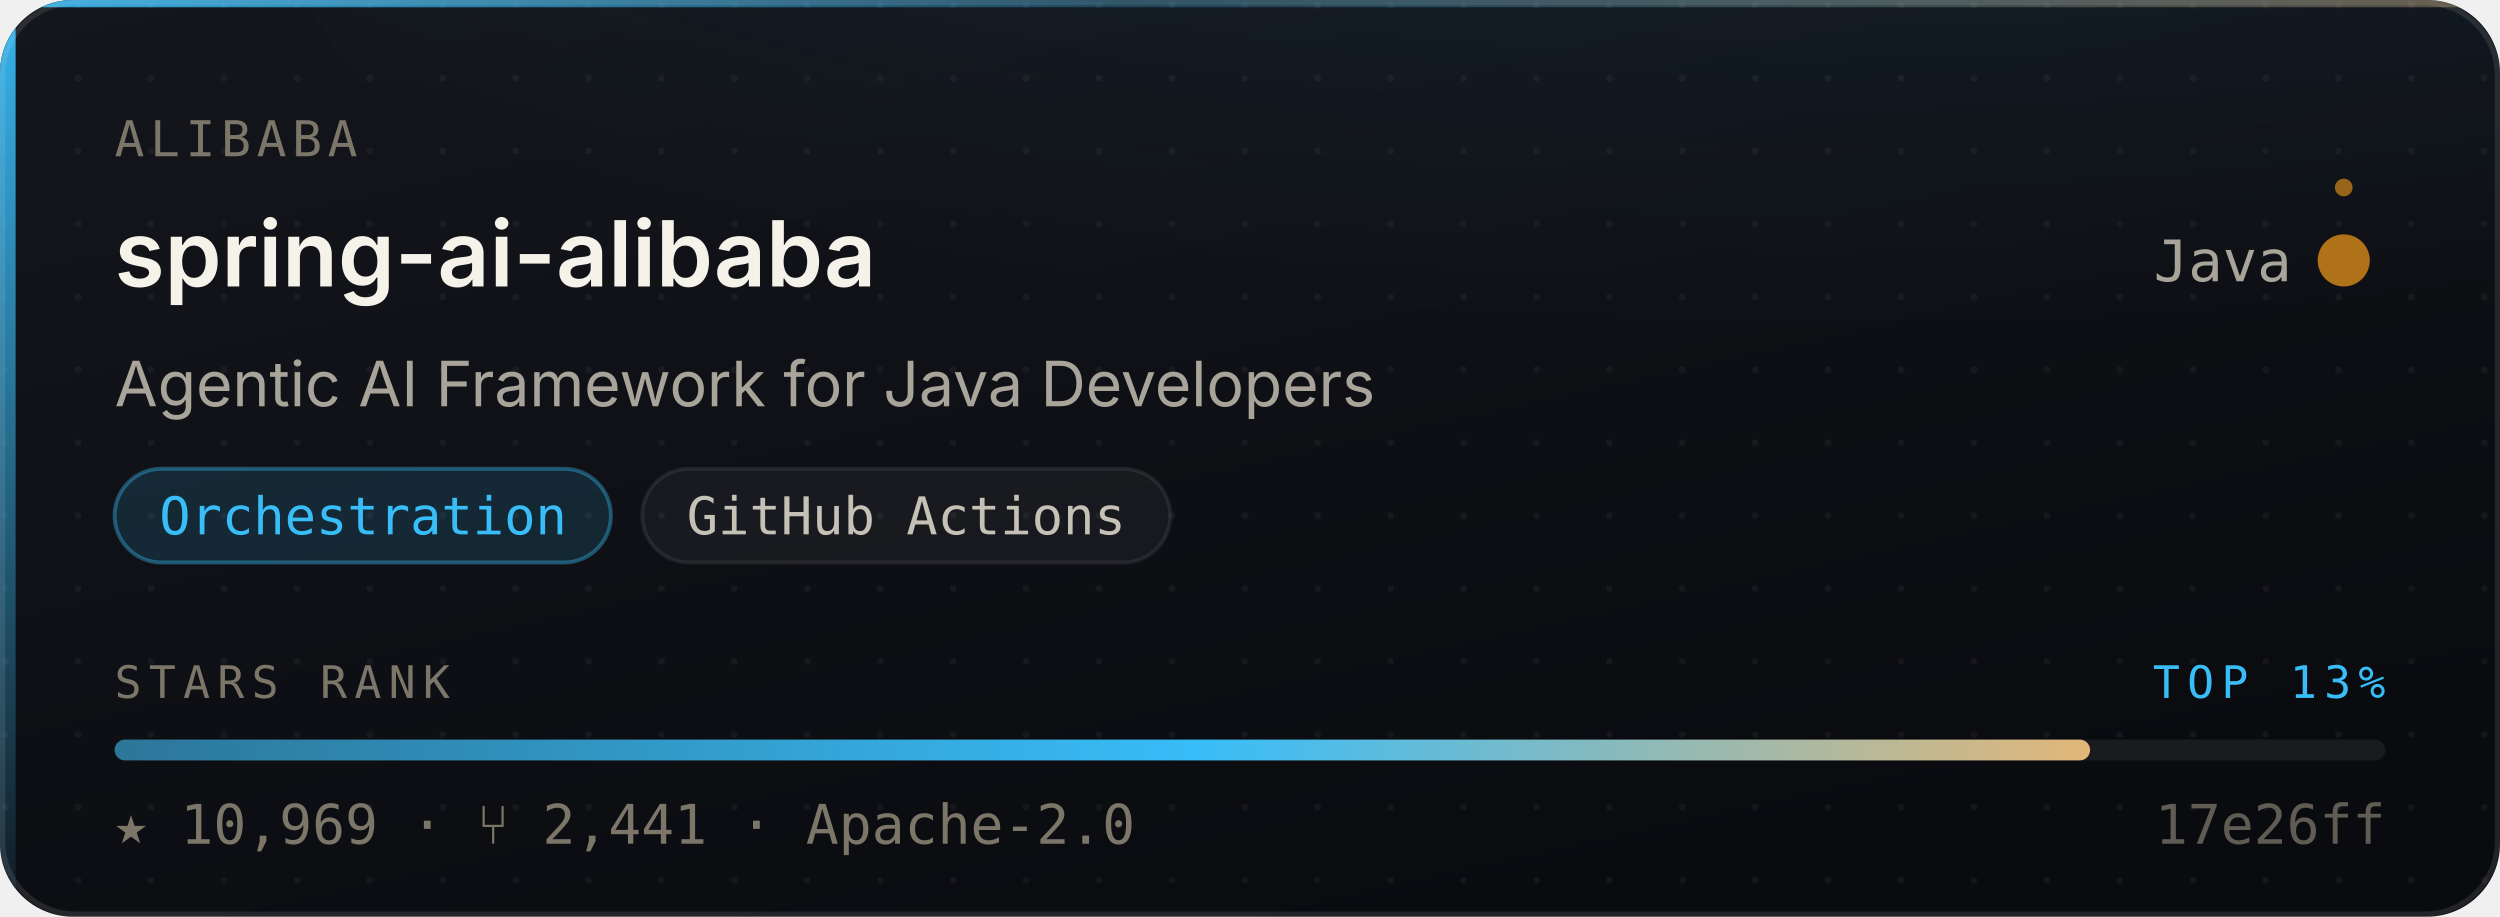
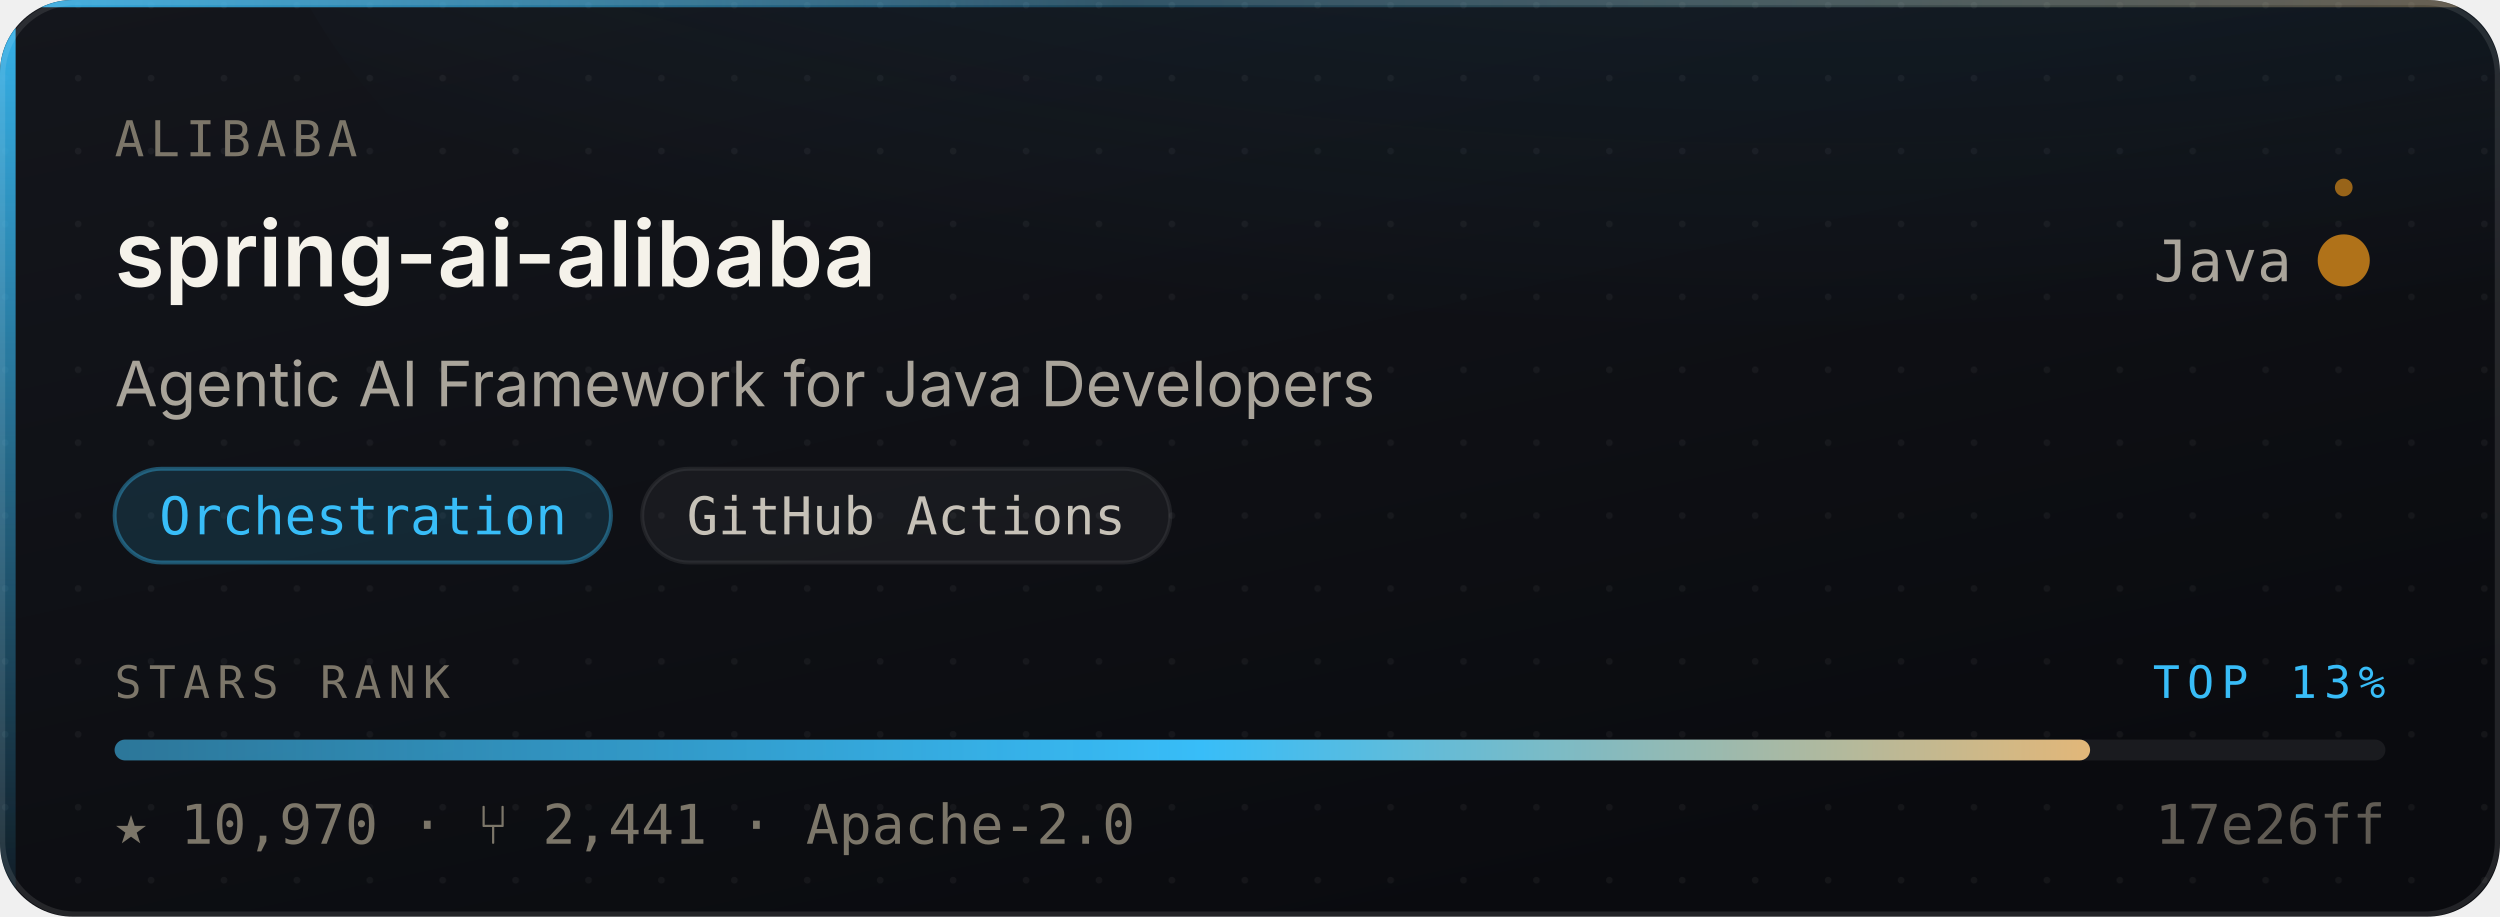
- <svg xmlns="http://www.w3.org/2000/svg" width="480" height="176" viewBox="0 0 480 176" role="img" aria-label="alibaba/spring-ai-alibaba — Orchestration, 10,969 stars, top 13% of this corpus">
+ <svg xmlns="http://www.w3.org/2000/svg" width="480" height="176" viewBox="0 0 480 176" role="img" aria-label="alibaba/spring-ai-alibaba — Orchestration, 10,970 stars, top 13% of this corpus">
  <style>
    /* Motion is additive decoration. With reduced motion requested the whole
       motion layer is hidden and the card is still complete and correct. */
    @media (prefers-reduced-motion: reduce){ .mo{ display:none } }
  </style>
  <defs>
    <linearGradient id="surface" x1="0" y1="0" x2="0.6" y2="1">
      <stop offset="0" stop-color="#14161C" />
      <stop offset="1" stop-color="#0A0B0F" />
    </linearGradient>
    <linearGradient id="edge" x1="0" y1="0" x2="1" y2="0">
      <stop offset="0" stop-color="#38BDF8" stop-opacity="0.9" />
      <stop offset="0.45" stop-color="#38BDF8" stop-opacity="0.25" />
      <stop offset="1" stop-color="#E3B778" stop-opacity="0.35" />
    </linearGradient>
    <linearGradient id="rail" x1="0" y1="0" x2="0" y2="1">
      <stop offset="0" stop-color="#38BDF8" stop-opacity="0.95" />
      <stop offset="1" stop-color="#38BDF8" stop-opacity="0.06" />
    </linearGradient>
    <radialGradient id="glow" cx="0.5" cy="0" r="0.85">
      <stop offset="0" stop-color="#38BDF8" stop-opacity="0.20" />
      <stop offset="1" stop-color="#38BDF8" stop-opacity="0" />
    </radialGradient>
    <linearGradient id="sheen" x1="0" y1="0" x2="1" y2="0">
      <stop offset="0" stop-color="#ffffff" stop-opacity="0" />
      <stop offset="0.5" stop-color="#ffffff" stop-opacity="0.055" />
      <stop offset="1" stop-color="#ffffff" stop-opacity="0" />
    </linearGradient>
    <linearGradient id="rankFill" x1="0" y1="0" x2="1" y2="0">
      <stop offset="0" stop-color="rgba(56,189,248,0.55)" />
      <stop offset="0.55" stop-color="#38BDF8" />
      <stop offset="1" stop-color="#E3B778" />
    </linearGradient>
    <pattern id="dots" width="14" height="14" patternUnits="userSpaceOnUse">
      <circle cx="1" cy="1" r="0.65" fill="#ffffff" opacity="0.045" />
    </pattern>
    <clipPath id="frame">
      <rect x="0" y="0" width="480" height="176" rx="14" />
    </clipPath>
  </defs>
  <g clip-path="url(#frame)">
    <rect width="480" height="176" fill="url(#surface)" />
    <rect width="480" height="176" fill="url(#dots)" />
    <ellipse cx="345.6" cy="-40" rx="297.6" ry="150" fill="url(#glow)" />
    <rect x="0" y="0" width="3" height="176" fill="url(#rail)" />
    <rect x="0" y="0" width="480" height="1.4" fill="url(#edge)" />
  </g>
  <rect x="0.5" y="0.5" width="479" height="175" rx="14" fill="none" stroke="rgba(255,255,255,0.10)" stroke-width="1" />
  <g class="mo" clip-path="url(#frame)">
    <rect x="-150" y="0" width="130" height="176" fill="url(#sheen)">
      <animate attributeName="x" values="-150;500" dur="5.5s" repeatCount="indefinite" />
    </rect>
    <circle r="2.6" fill="#38BDF8" opacity="0">
      <animateMotion dur="3.4s" repeatCount="indefinite" calcMode="linear" keyPoints="0.04;0.96" keyTimes="0;1" path="M1.5 0 L1.5 176" />
      <animate attributeName="opacity" values="0;0.95;0.95;0" keyTimes="0;0.12;0.82;1" dur="3.4s" repeatCount="indefinite" />
    </circle>
  </g>
  <text x="22" y="30" font-size="9.5" letter-spacing="1.1" fill="#7C7669" font-family="ui-monospace,SFMono-Regular,'SF Mono',Menlo,monospace">ALIBABA</text>
  <text x="22" y="55" font-size="17.5" font-weight="600" fill="#F5F2EA" font-family="-apple-system,BlinkMacSystemFont,'Segoe UI',Inter,Helvetica,Arial,sans-serif">spring-ai-alibaba</text>
  <text x="440" y="54" font-size="11" fill="#A9A49A" text-anchor="end" font-family="ui-monospace,SFMono-Regular,'SF Mono',Menlo,monospace">Java</text>
  <circle cx="450" cy="50" r="4.5" fill="#b07219" />
  <g class="mo">
    <g>
      <animateTransform attributeName="transform" type="rotate" from="0 450 50" to="360 450 50" dur="7s" repeatCount="indefinite" />
      <circle cx="450" cy="36" r="1.7" fill="#b07219" opacity="0.85" />
    </g>
    <circle cx="450" cy="50" r="4.5" fill="none" stroke="#b07219" stroke-width="1">
      <animate attributeName="r" values="4.5;11;4.5" dur="4s" repeatCount="indefinite" />
      <animate attributeName="stroke-opacity" values="0.5;0;0.5" dur="4s" repeatCount="indefinite" />
    </circle>
  </g>
  <text x="22" y="78" font-size="12" fill="#A9A49A" font-family="-apple-system,BlinkMacSystemFont,'Segoe UI',Inter,Helvetica,Arial,sans-serif">Agentic AI Framework for Java Developers</text>
  <rect x="22.0" y="90" width="95.3" height="18" rx="9" fill="rgba(56,189,248,0.14)" stroke="rgba(56,189,248,0.38)" stroke-width="0.75" />
  <text x="69.7" y="102.6" font-size="10" fill="#38BDF8" text-anchor="middle" font-family="ui-monospace,SFMono-Regular,'SF Mono',Menlo,monospace">Orchestration</text>
  <rect x="123.3" y="90" width="101.4" height="18" rx="9" fill="rgba(255,255,255,0.045)" stroke="rgba(255,255,255,0.075)" stroke-width="0.75" />
  <text x="174.0" y="102.6" font-size="10" fill="#C6C1B7" text-anchor="middle" font-family="ui-monospace,SFMono-Regular,'SF Mono',Menlo,monospace">GitHub Actions</text>
  <text x="22" y="134" font-size="8.6" letter-spacing="1.4" fill="#7C7669" font-family="ui-monospace,SFMono-Regular,'SF Mono',Menlo,monospace">STARS RANK</text>
  <text x="458" y="134" font-size="8.6" letter-spacing="1.4" fill="#38BDF8" text-anchor="end" font-family="ui-monospace,SFMono-Regular,'SF Mono',Menlo,monospace">TOP 13%</text>
  <rect x="22" y="142" width="436" height="4" rx="2" fill="rgba(255,255,255,0.07)" />
  <rect x="22" y="142" width="379.3" height="4" rx="2" fill="url(#rankFill)">
    <animate attributeName="width" from="0" to="379.3" dur="1.1s" fill="freeze" calcMode="spline" keySplines="0.16 1 0.3 1" keyTimes="0;1" />
  </rect>
-   <text x="22" y="162" font-size="10.5" fill="#7C7669" font-family="ui-monospace,SFMono-Regular,'SF Mono',Menlo,monospace">★ 10,969   ·   ⑂ 2,441   ·   Apache-2.0</text>
+   <text x="22" y="162" font-size="10.5" fill="#7C7669" font-family="ui-monospace,SFMono-Regular,'SF Mono',Menlo,monospace">★ 10,970   ·   ⑂ 2,441   ·   Apache-2.0</text>
  <text x="458" y="162" font-size="10.5" fill="#7C7669" text-anchor="end" font-family="ui-monospace,SFMono-Regular,'SF Mono',Menlo,monospace" opacity="0.75">17e26ff</text>
</svg>
